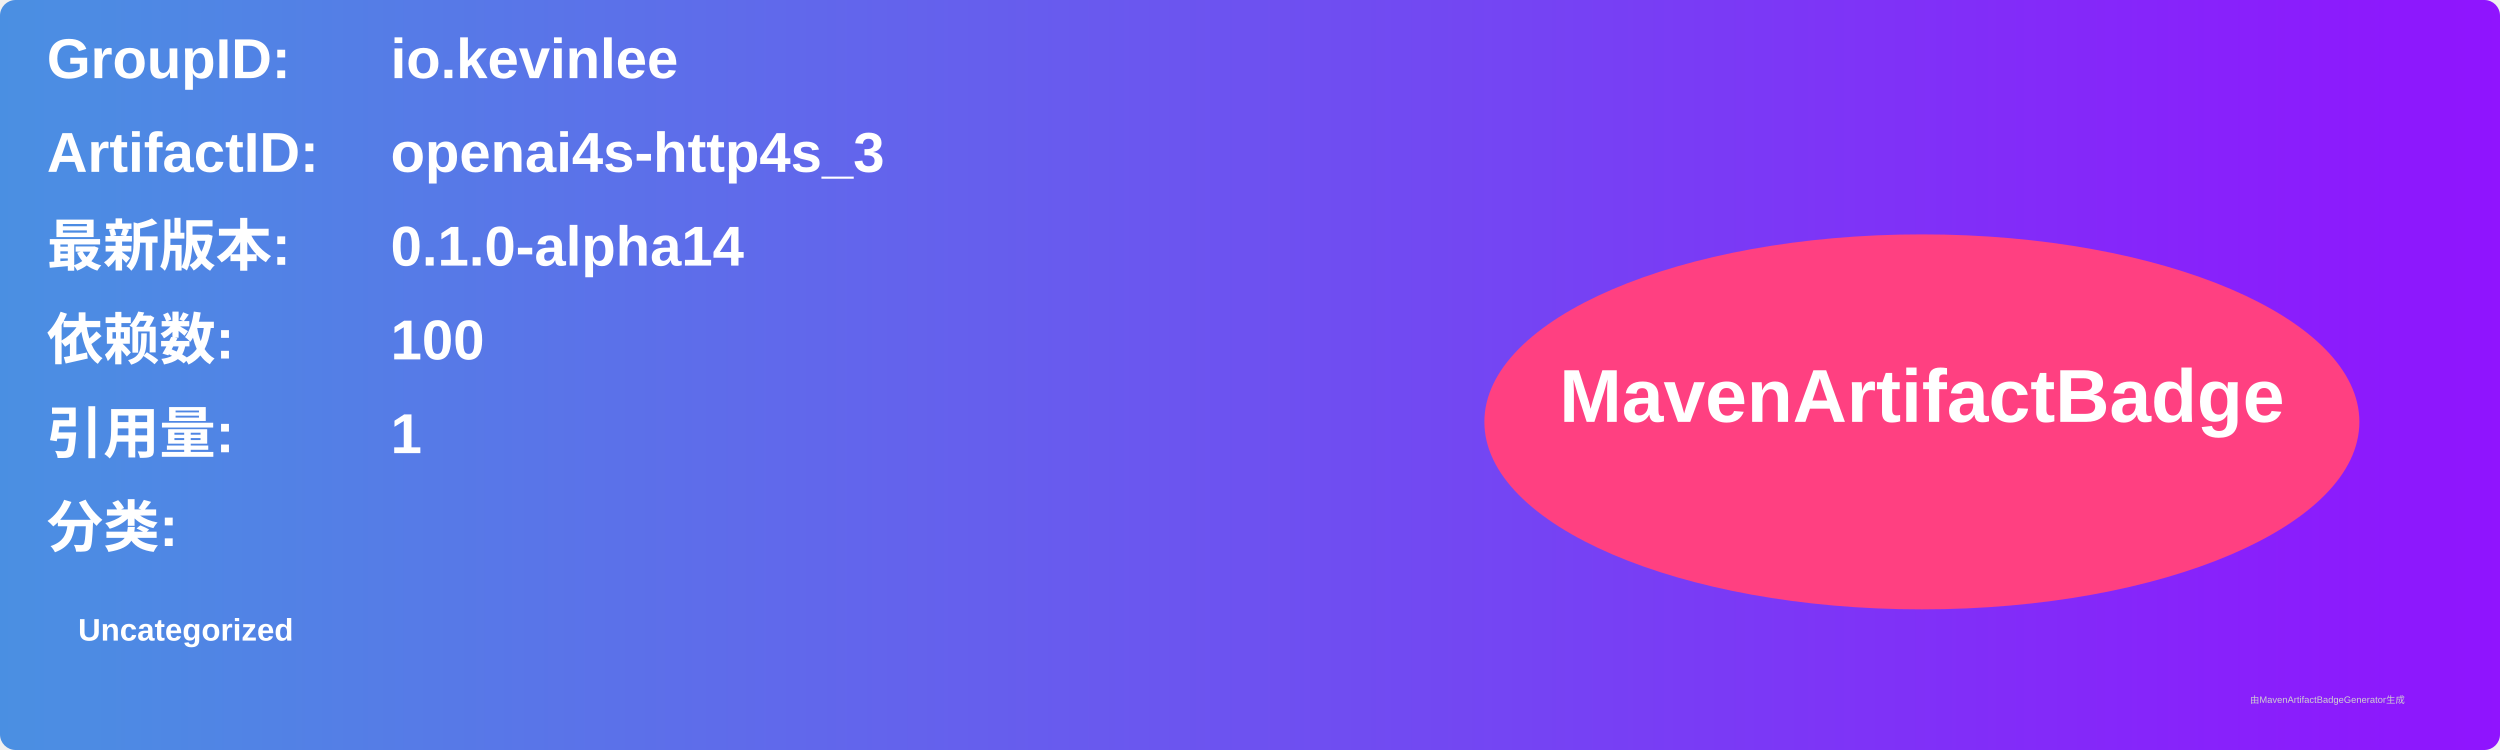
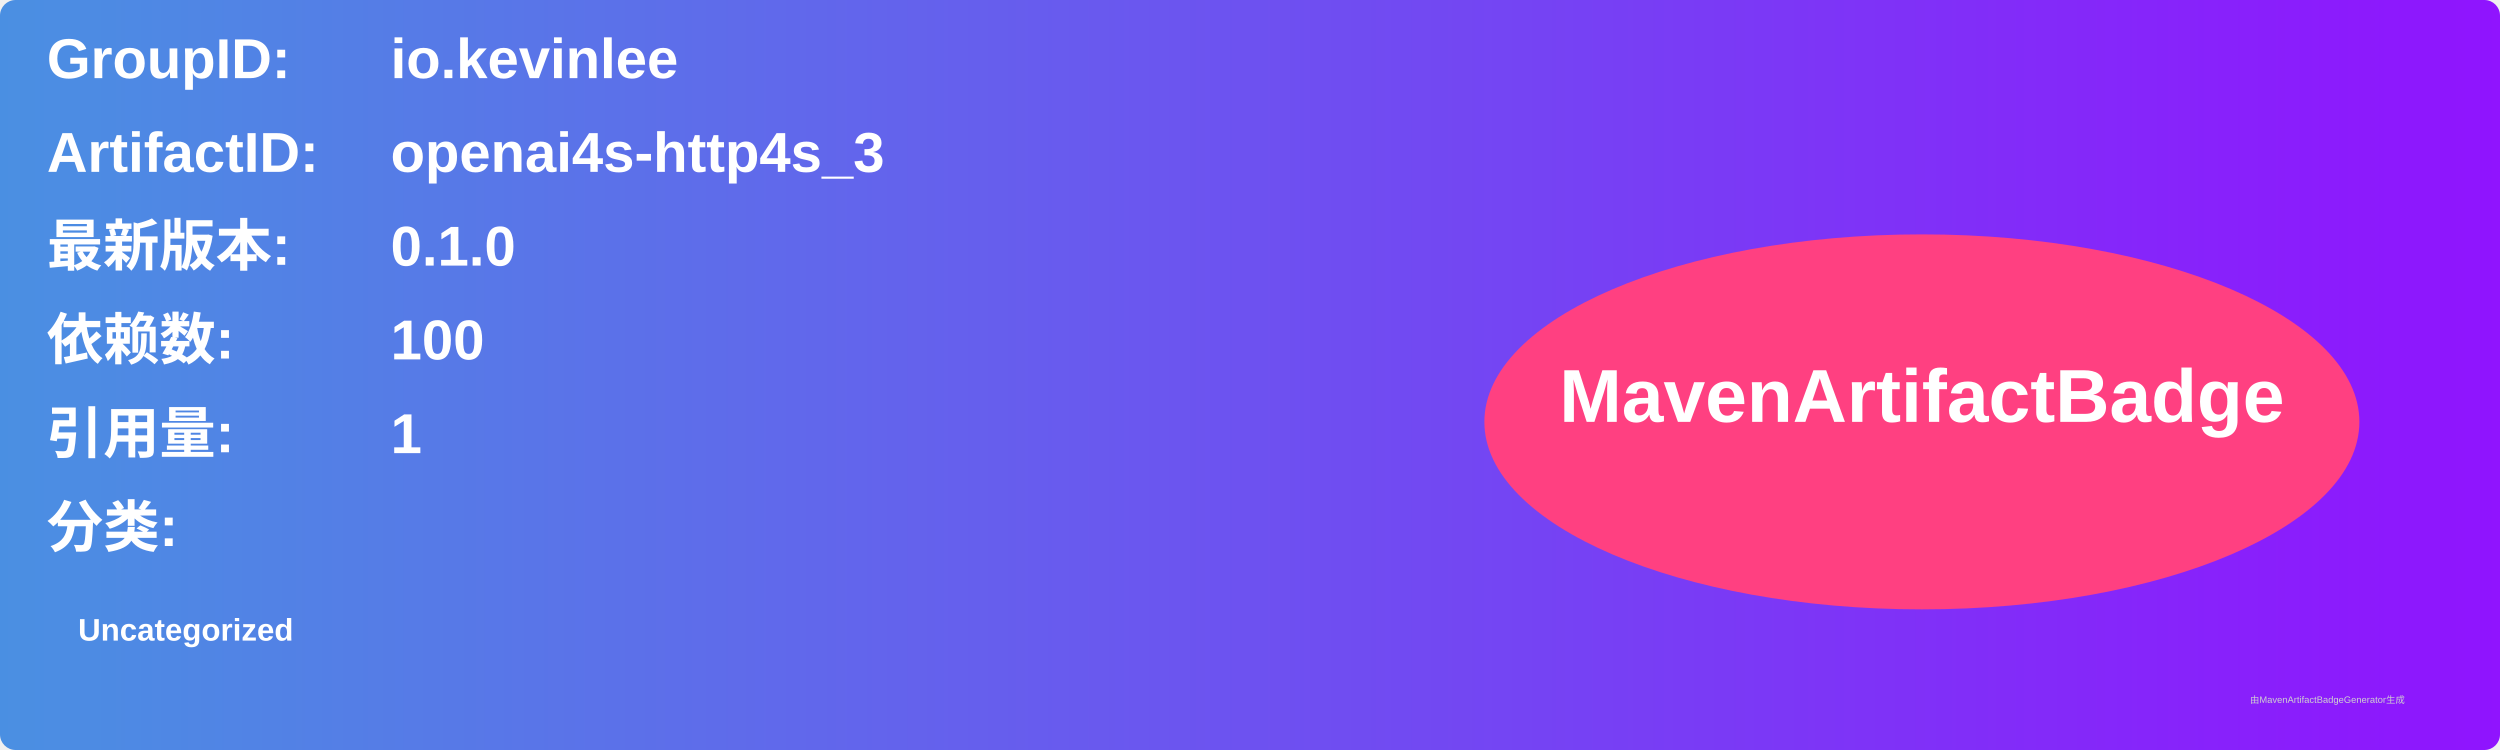
<svg xmlns="http://www.w3.org/2000/svg" width="800" height="240" viewBox="0 0 800 240">
  <linearGradient id="grad" x1="0%" y1="0%" x2="100%" y2="0%">
    <stop offset="0%" stop-color="#4a90e2" />
    <stop offset="100%" stop-color="#9013fe" />
  </linearGradient>
  <rect width="100%" height="100%" rx="5" ry="5" fill="url(#grad)" />
  <g transform="translate(15, 15)">
    <text x="0" y="10" font-family="Arial" font-size="18" fill="white" font-weight="bold" width="260">GroupID:</text>
    <text x="110" y="10" font-family="Arial" font-size="18" fill="white" font-weight="bold" width="460">io.kevinlee</text>
    <text x="0" y="40" font-family="Arial" font-size="18" fill="white" font-weight="bold" width="260">ArtifactID:</text>
    <text x="110" y="40" font-family="Arial" font-size="18" fill="white" font-weight="bold" width="460">openai4s-http4s_3</text>
    <text x="0" y="70" font-family="Arial" font-size="18" fill="white" font-weight="bold">最新版本:</text>
    <text x="110" y="70" font-family="Arial" font-size="18" fill="white" font-weight="bold">
-       <tspan font-weight="bold">0.1.0-alpha14</tspan>
+       <tspan font-weight="bold">0.1.0</tspan>
    </text>
    <text x="0" y="100" font-family="Arial" font-size="18" fill="white" font-weight="bold">依赖数: </text>
    <text x="110" y="100" font-family="Arial" font-size="18" fill="white">
      <tspan font-weight="bold">100</tspan>
    </text>
    <text x="0" y="130" font-family="Arial" font-size="18" fill="white" font-weight="bold">引用量: </text>
    <text x="110" y="130" font-family="Arial" font-size="18" fill="white">
      <tspan font-weight="bold">1</tspan>
    </text>
    <text x="0" y="160" font-family="Arial" font-size="18" fill="white" font-weight="bold">分类:</text>
    <text x="10" y="190" font-family="Arial" font-size="10" fill="white">
      <tspan font-weight="bold">Uncategorized</tspan>
    </text>
    <ellipse cx="600" cy="120" rx="140" ry="60" fill="#ff4081" />
    <text x="600" y="120" text-anchor="middle" font-family="Arial" font-size="24" fill="white" font-weight="bold">MavenArtifactBadge</text>
  </g>
  <text x="720" y="225" font-family="Arial" font-size="3" fill="#d0d0d0">由MavenArtifactBadgeGenerator生成</text>
</svg>
